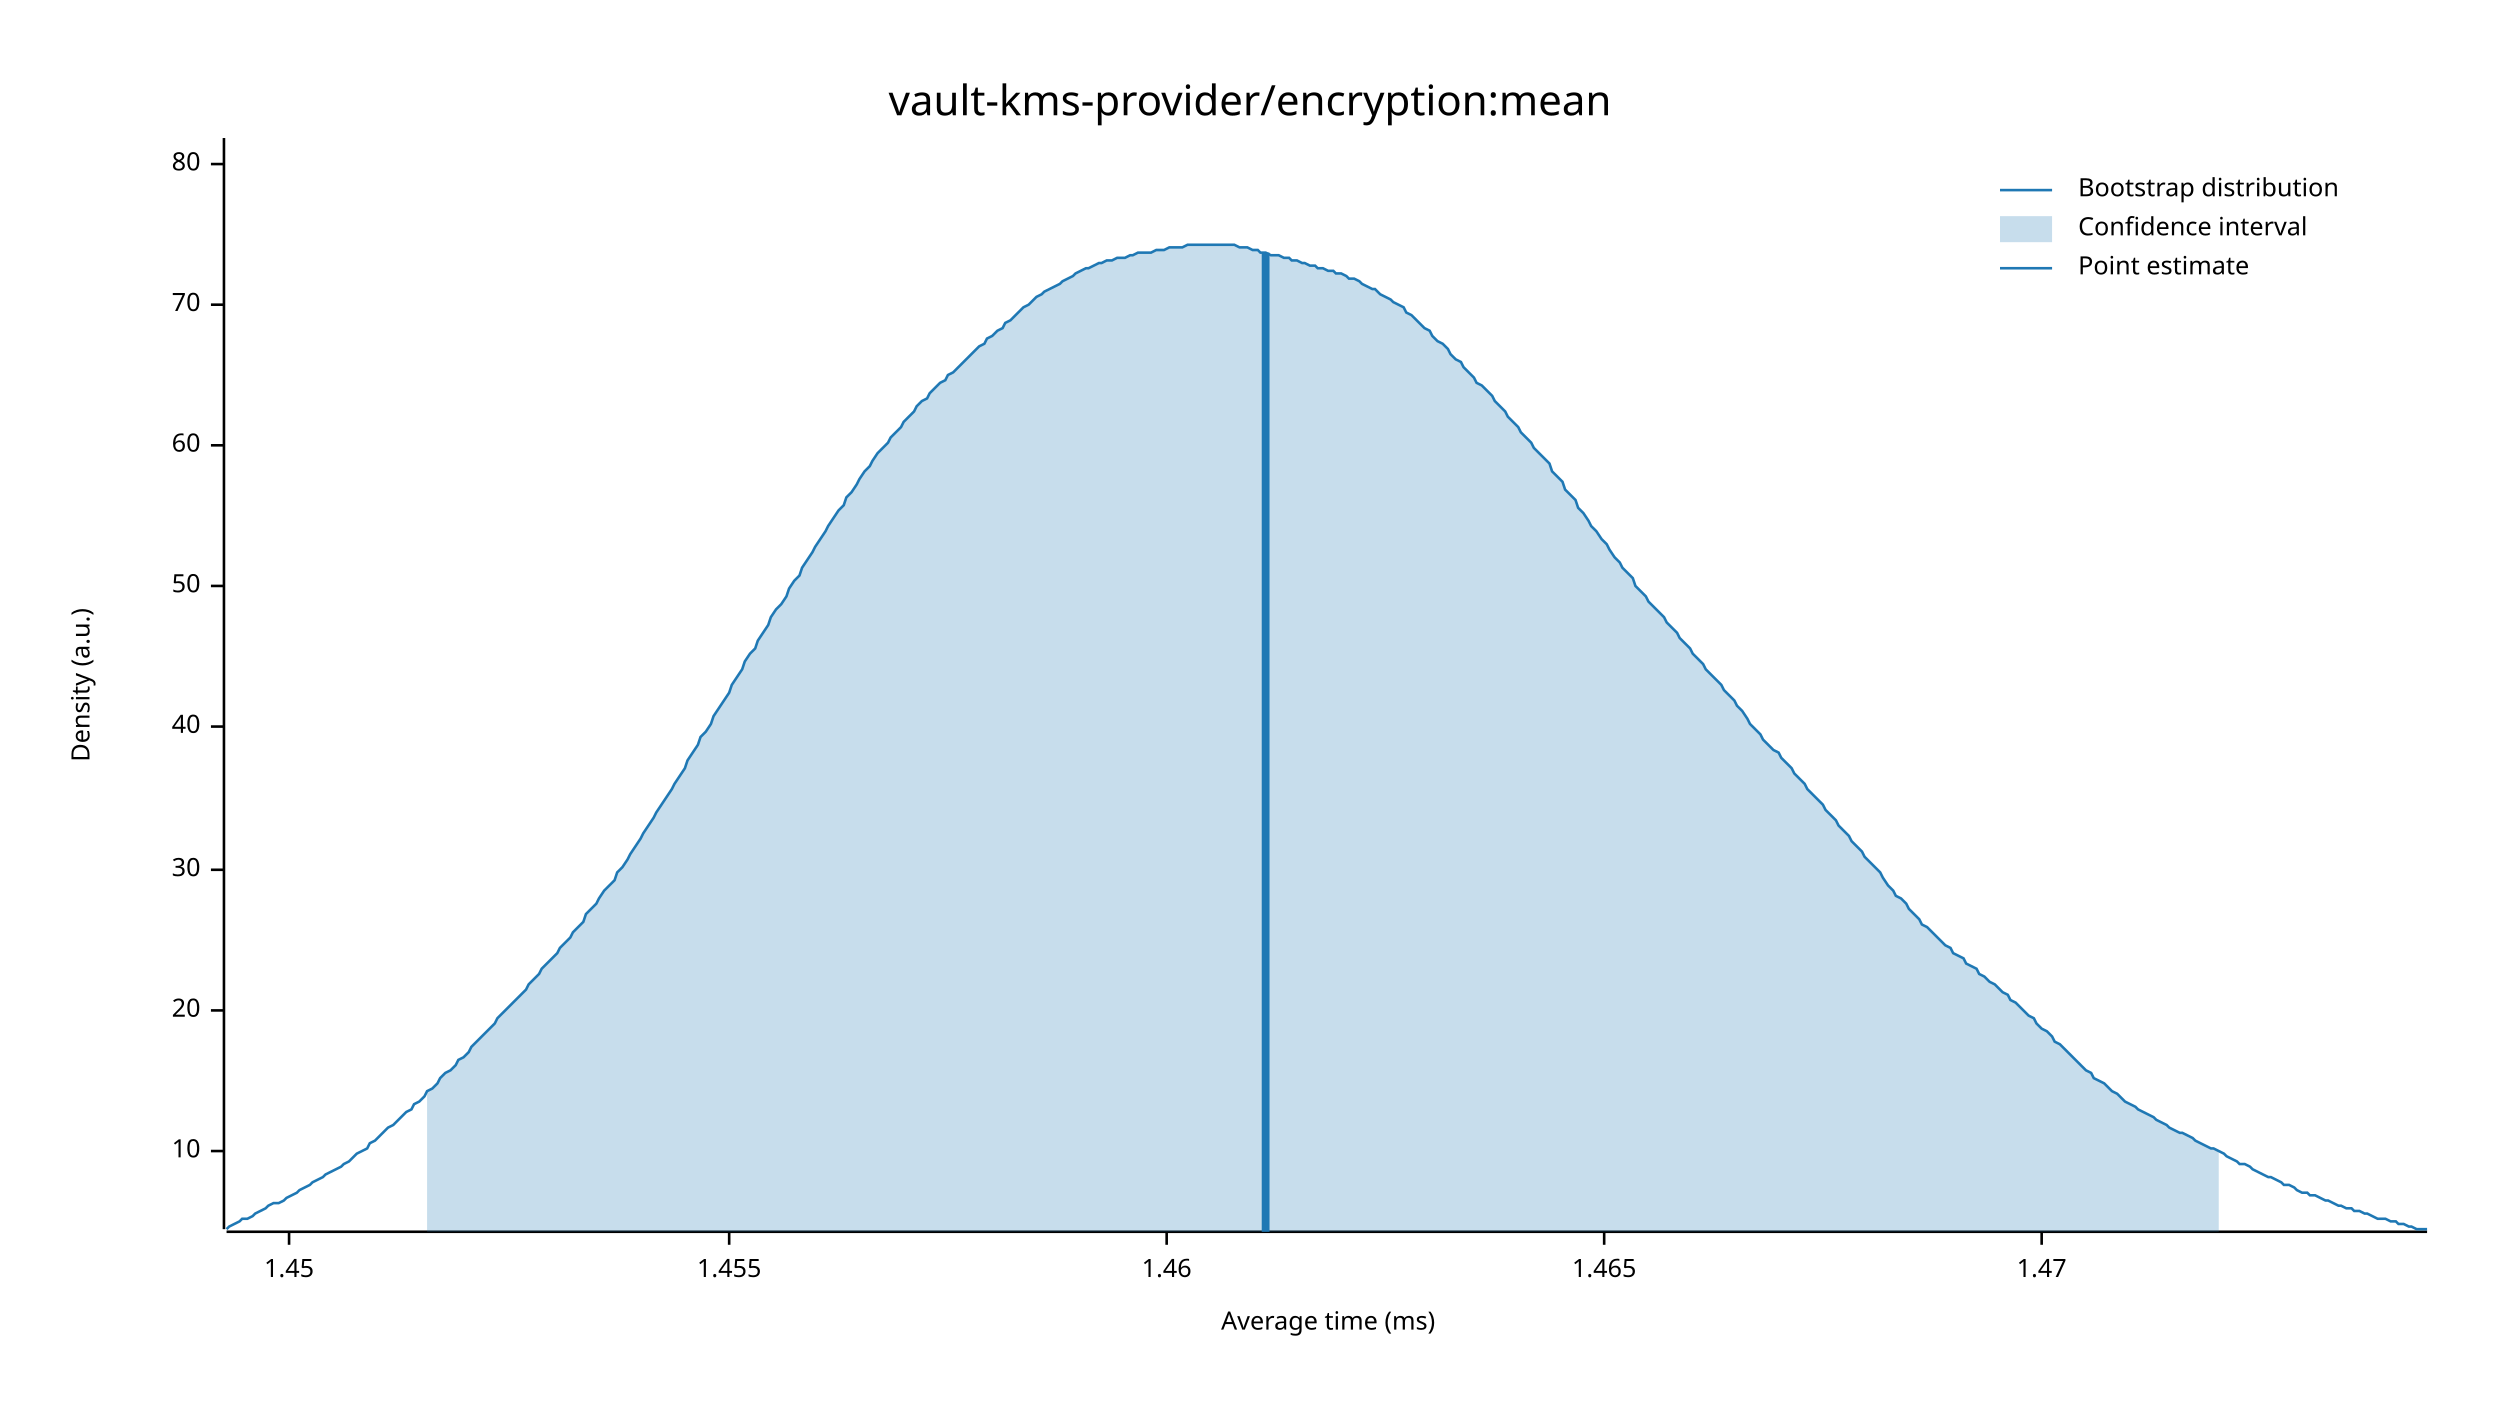
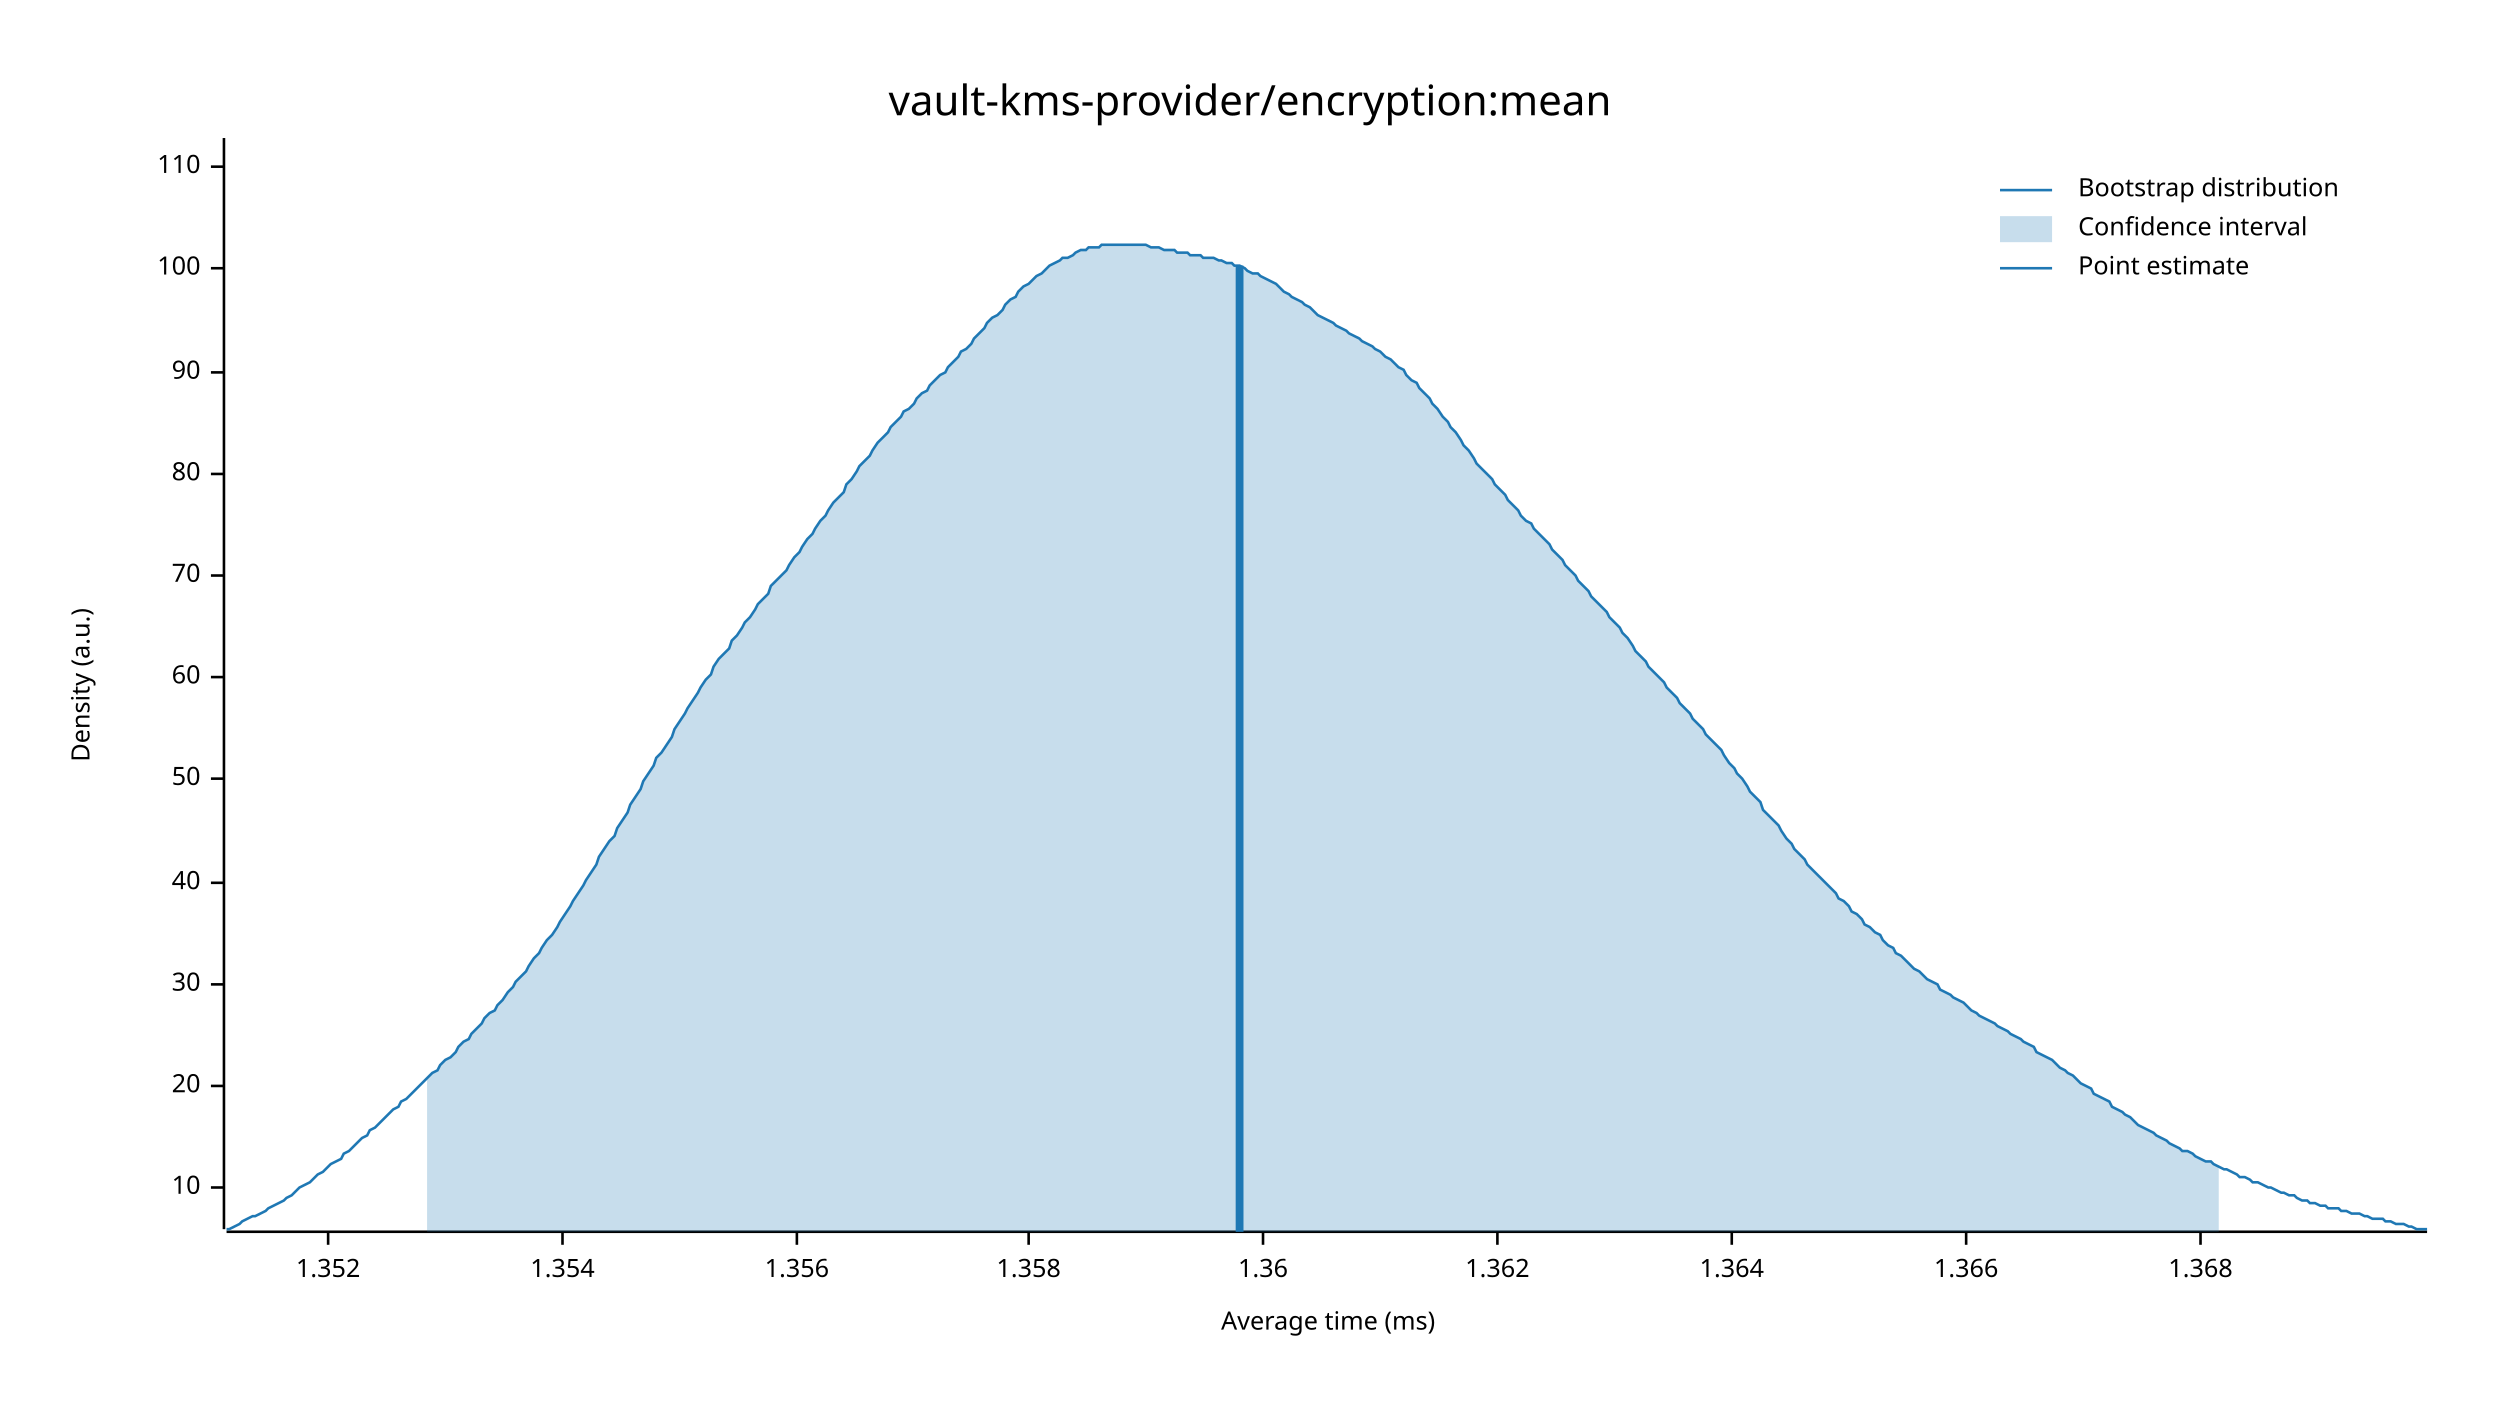
<svg xmlns="http://www.w3.org/2000/svg" width="960" height="540" viewBox="0 0 960 540">
  <text x="480" y="32" dy="0.76em" text-anchor="middle" font-family="sans-serif" font-size="16.129" opacity="1" fill="#000000">
vault-kms-provider/encryption:mean
</text>
  <text x="27" y="263" dy="0.76em" text-anchor="middle" font-family="sans-serif" font-size="9.677" opacity="1" fill="#000000" transform="rotate(270, 27, 263)">
Density (a.u.)
</text>
  <text x="510" y="513" dy="-0.5ex" text-anchor="middle" font-family="sans-serif" font-size="9.677" opacity="1" fill="#000000">
Average time (ms)
</text>
  <polyline fill="none" opacity="1" stroke="#000000" stroke-width="1" points="86,53 86,472 " />
-   <text x="77" y="442" dy="0.5ex" text-anchor="end" font-family="sans-serif" font-size="9.677" opacity="1" fill="#000000">
+   <text x="77" y="456" dy="0.5ex" text-anchor="end" font-family="sans-serif" font-size="9.677" opacity="1" fill="#000000">
10
</text>
-   <polyline fill="none" opacity="1" stroke="#000000" stroke-width="1" points="81,442 86,442 " />
-   <text x="77" y="388" dy="0.5ex" text-anchor="end" font-family="sans-serif" font-size="9.677" opacity="1" fill="#000000">
+   <polyline fill="none" opacity="1" stroke="#000000" stroke-width="1" points="81,456 86,456 " />
+   <text x="77" y="417" dy="0.5ex" text-anchor="end" font-family="sans-serif" font-size="9.677" opacity="1" fill="#000000">
20
</text>
-   <polyline fill="none" opacity="1" stroke="#000000" stroke-width="1" points="81,388 86,388 " />
-   <text x="77" y="334" dy="0.5ex" text-anchor="end" font-family="sans-serif" font-size="9.677" opacity="1" fill="#000000">
+   <polyline fill="none" opacity="1" stroke="#000000" stroke-width="1" points="81,417 86,417 " />
+   <text x="77" y="378" dy="0.5ex" text-anchor="end" font-family="sans-serif" font-size="9.677" opacity="1" fill="#000000">
30
</text>
-   <polyline fill="none" opacity="1" stroke="#000000" stroke-width="1" points="81,334 86,334 " />
-   <text x="77" y="279" dy="0.5ex" text-anchor="end" font-family="sans-serif" font-size="9.677" opacity="1" fill="#000000">
+   <polyline fill="none" opacity="1" stroke="#000000" stroke-width="1" points="81,378 86,378 " />
+   <text x="77" y="339" dy="0.5ex" text-anchor="end" font-family="sans-serif" font-size="9.677" opacity="1" fill="#000000">
40
</text>
-   <polyline fill="none" opacity="1" stroke="#000000" stroke-width="1" points="81,279 86,279 " />
-   <text x="77" y="225" dy="0.5ex" text-anchor="end" font-family="sans-serif" font-size="9.677" opacity="1" fill="#000000">
+   <polyline fill="none" opacity="1" stroke="#000000" stroke-width="1" points="81,339 86,339 " />
+   <text x="77" y="299" dy="0.5ex" text-anchor="end" font-family="sans-serif" font-size="9.677" opacity="1" fill="#000000">
50
</text>
-   <polyline fill="none" opacity="1" stroke="#000000" stroke-width="1" points="81,225 86,225 " />
-   <text x="77" y="171" dy="0.5ex" text-anchor="end" font-family="sans-serif" font-size="9.677" opacity="1" fill="#000000">
+   <polyline fill="none" opacity="1" stroke="#000000" stroke-width="1" points="81,299 86,299 " />
+   <text x="77" y="260" dy="0.5ex" text-anchor="end" font-family="sans-serif" font-size="9.677" opacity="1" fill="#000000">
60
</text>
-   <polyline fill="none" opacity="1" stroke="#000000" stroke-width="1" points="81,171 86,171 " />
-   <text x="77" y="117" dy="0.5ex" text-anchor="end" font-family="sans-serif" font-size="9.677" opacity="1" fill="#000000">
+   <polyline fill="none" opacity="1" stroke="#000000" stroke-width="1" points="81,260 86,260 " />
+   <text x="77" y="221" dy="0.5ex" text-anchor="end" font-family="sans-serif" font-size="9.677" opacity="1" fill="#000000">
70
</text>
-   <polyline fill="none" opacity="1" stroke="#000000" stroke-width="1" points="81,117 86,117 " />
-   <text x="77" y="63" dy="0.5ex" text-anchor="end" font-family="sans-serif" font-size="9.677" opacity="1" fill="#000000">
+   <polyline fill="none" opacity="1" stroke="#000000" stroke-width="1" points="81,221 86,221 " />
+   <text x="77" y="182" dy="0.5ex" text-anchor="end" font-family="sans-serif" font-size="9.677" opacity="1" fill="#000000">
80
</text>
-   <polyline fill="none" opacity="1" stroke="#000000" stroke-width="1" points="81,63 86,63 " />
+   <polyline fill="none" opacity="1" stroke="#000000" stroke-width="1" points="81,182 86,182 " />
+   <text x="77" y="143" dy="0.5ex" text-anchor="end" font-family="sans-serif" font-size="9.677" opacity="1" fill="#000000">
+ 90
+ </text>
+   <polyline fill="none" opacity="1" stroke="#000000" stroke-width="1" points="81,143 86,143 " />
+   <text x="77" y="103" dy="0.5ex" text-anchor="end" font-family="sans-serif" font-size="9.677" opacity="1" fill="#000000">
+ 100
+ </text>
+   <polyline fill="none" opacity="1" stroke="#000000" stroke-width="1" points="81,103 86,103 " />
+   <text x="77" y="64" dy="0.5ex" text-anchor="end" font-family="sans-serif" font-size="9.677" opacity="1" fill="#000000">
+ 110
+ </text>
+   <polyline fill="none" opacity="1" stroke="#000000" stroke-width="1" points="81,64 86,64 " />
  <polyline fill="none" opacity="1" stroke="#000000" stroke-width="1" points="87,473 932,473 " />
-   <text x="111" y="483" dy="0.76em" text-anchor="middle" font-family="sans-serif" font-size="9.677" opacity="1" fill="#000000">
- 1.45
+   <text x="126" y="483" dy="0.76em" text-anchor="middle" font-family="sans-serif" font-size="9.677" opacity="1" fill="#000000">
+ 1.352
</text>
-   <polyline fill="none" opacity="1" stroke="#000000" stroke-width="1" points="111,473 111,478 " />
-   <text x="280" y="483" dy="0.76em" text-anchor="middle" font-family="sans-serif" font-size="9.677" opacity="1" fill="#000000">
- 1.455
+   <polyline fill="none" opacity="1" stroke="#000000" stroke-width="1" points="126,473 126,478 " />
+   <text x="216" y="483" dy="0.76em" text-anchor="middle" font-family="sans-serif" font-size="9.677" opacity="1" fill="#000000">
+ 1.354
</text>
-   <polyline fill="none" opacity="1" stroke="#000000" stroke-width="1" points="280,473 280,478 " />
-   <text x="448" y="483" dy="0.76em" text-anchor="middle" font-family="sans-serif" font-size="9.677" opacity="1" fill="#000000">
- 1.46
+   <polyline fill="none" opacity="1" stroke="#000000" stroke-width="1" points="216,473 216,478 " />
+   <text x="306" y="483" dy="0.76em" text-anchor="middle" font-family="sans-serif" font-size="9.677" opacity="1" fill="#000000">
+ 1.356
</text>
-   <polyline fill="none" opacity="1" stroke="#000000" stroke-width="1" points="448,473 448,478 " />
-   <text x="616" y="483" dy="0.76em" text-anchor="middle" font-family="sans-serif" font-size="9.677" opacity="1" fill="#000000">
- 1.465
+   <polyline fill="none" opacity="1" stroke="#000000" stroke-width="1" points="306,473 306,478 " />
+   <text x="395" y="483" dy="0.76em" text-anchor="middle" font-family="sans-serif" font-size="9.677" opacity="1" fill="#000000">
+ 1.358
</text>
-   <polyline fill="none" opacity="1" stroke="#000000" stroke-width="1" points="616,473 616,478 " />
-   <text x="784" y="483" dy="0.76em" text-anchor="middle" font-family="sans-serif" font-size="9.677" opacity="1" fill="#000000">
- 1.47
+   <polyline fill="none" opacity="1" stroke="#000000" stroke-width="1" points="395,473 395,478 " />
+   <text x="485" y="483" dy="0.76em" text-anchor="middle" font-family="sans-serif" font-size="9.677" opacity="1" fill="#000000">
+ 1.36
</text>
-   <polyline fill="none" opacity="1" stroke="#000000" stroke-width="1" points="784,473 784,478 " />
-   <polyline fill="none" opacity="1" stroke="#1F78B4" stroke-width="1" points="87,472 88,471 90,470 92,469 93,468 95,468 97,467 98,466 100,465 102,464 103,463 105,462 107,462 109,461 110,460 112,459 114,458 115,457 117,456 119,455 120,454 122,453 124,452 125,451 127,450 129,449 131,448 132,447 134,446 136,444 137,443 139,442 141,441 142,439 144,438 146,436 147,435 149,433 151,432 153,430 154,429 156,427 158,426 159,424 161,423 163,421 164,419 166,418 168,416 169,414 171,412 173,411 175,409 176,407 178,406 180,404 181,402 183,400 185,398 186,397 188,395 190,393 191,391 193,389 195,387 197,385 198,384 200,382 202,380 203,378 205,376 207,374 208,372 210,370 212,368 214,366 215,364 217,362 219,360 220,358 222,356 224,354 225,351 227,349 229,347 230,345 232,342 234,340 236,338 237,335 239,333 241,330 242,328 244,325 246,322 247,320 249,317 251,314 252,312 254,309 256,306 258,303 259,301 261,298 263,295 264,292 266,289 268,286 269,283 271,281 273,278 274,275 276,272 278,269 280,266 281,263 283,260 285,257 286,254 288,251 290,249 291,246 293,243 295,240 296,237 298,234 300,232 302,229 303,226 305,223 307,221 308,218 310,215 312,212 313,210 315,207 317,204 318,202 320,199 322,196 324,194 325,191 327,189 329,186 330,184 332,181 334,179 335,177 337,174 339,172 341,170 342,168 344,166 346,164 347,162 349,160 351,158 352,156 354,154 356,153 357,151 359,149 361,147 363,146 364,144 366,143 368,141 369,140 371,138 373,136 374,135 376,133 378,132 379,130 381,129 383,127 385,126 386,124 388,123 390,121 391,120 393,118 395,117 396,116 398,114 400,113 401,112 403,111 405,110 407,109 408,108 410,107 412,106 413,105 415,104 417,103 418,103 420,102 422,101 423,101 425,100 427,100 429,99 430,99 432,99 434,98 435,98 437,97 439,97 440,97 442,97 444,96 445,96 447,96 449,95 451,95 452,95 454,95 456,94 457,94 459,94 461,94 462,94 464,94 466,94 468,94 469,94 471,94 473,94 474,94 476,95 478,95 479,95 481,96 483,96 484,97 486,97 488,98 490,98 491,98 493,99 495,99 496,100 498,100 500,101 501,101 503,102 505,102 506,103 508,103 510,104 512,104 513,105 515,105 517,106 518,107 520,107 522,108 523,109 525,110 527,111 528,111 530,113 532,114 534,115 535,116 537,117 539,118 540,120 542,121 544,123 545,124 547,126 549,127 550,129 552,131 554,132 556,134 557,136 559,138 561,139 562,141 564,143 566,145 567,147 569,148 571,150 573,152 574,154 576,156 578,158 579,160 581,162 583,164 584,166 586,168 588,170 589,172 591,174 593,176 595,178 596,181 598,183 600,185 601,188 603,190 605,192 606,195 608,197 610,200 611,202 613,204 615,207 617,209 618,211 620,214 622,216 623,218 625,220 627,222 628,225 630,227 632,229 633,231 635,233 637,235 639,237 640,239 642,241 644,243 645,245 647,247 649,249 650,251 652,253 654,255 655,257 657,259 659,261 661,263 662,265 664,267 666,269 667,271 669,273 671,276 672,278 674,280 676,282 677,284 679,286 681,288 683,289 684,291 686,293 688,295 689,297 691,299 693,301 694,303 696,305 698,307 700,309 701,311 703,313 705,315 706,317 708,319 710,321 711,323 713,325 715,327 716,329 718,331 720,333 722,335 723,337 725,340 727,342 728,344 730,345 732,347 733,349 735,351 737,353 738,355 740,356 742,358 744,360 745,361 747,363 749,364 750,366 752,367 754,368 755,370 757,371 759,372 760,374 762,375 764,377 766,378 767,379 769,381 771,382 772,384 774,385 776,387 777,388 779,390 781,391 782,393 784,395 786,396 788,398 789,400 791,401 793,403 794,404 796,406 798,408 799,409 801,411 803,412 804,414 806,415 808,416 810,418 811,419 813,420 815,422 816,423 818,424 820,425 821,426 823,427 825,428 827,429 828,430 830,431 832,432 833,433 835,434 837,435 838,435 840,436 842,437 843,438 845,439 847,440 849,441 850,441 852,442 854,443 855,444 857,445 859,446 860,447 862,447 864,448 865,449 867,450 869,451 871,452 872,452 874,453 876,454 877,455 879,455 881,456 882,457 884,458 886,458 887,459 889,459 891,460 893,461 894,461 896,462 898,463 899,463 901,464 903,464 904,465 906,465 908,466 909,466 911,467 913,468 915,468 916,468 918,469 920,469 921,470 923,470 925,471 926,471 928,472 930,472 932,472 " />
-   <polygon opacity="0.25" fill="#1F78B4" points="164,419 166,418 168,416 169,414 171,412 173,411 175,409 176,407 178,406 180,404 181,402 183,400 185,398 186,397 188,395 190,393 191,391 193,389 195,387 197,385 198,384 200,382 202,380 203,378 205,376 207,374 208,372 210,370 212,368 214,366 215,364 217,362 219,360 220,358 222,356 224,354 225,351 227,349 229,347 230,345 232,342 234,340 236,338 237,335 239,333 241,330 242,328 244,325 246,322 247,320 249,317 251,314 252,312 254,309 256,306 258,303 259,301 261,298 263,295 264,292 266,289 268,286 269,283 271,281 273,278 274,275 276,272 278,269 280,266 281,263 283,260 285,257 286,254 288,251 290,249 291,246 293,243 295,240 296,237 298,234 300,232 302,229 303,226 305,223 307,221 308,218 310,215 312,212 313,210 315,207 317,204 318,202 320,199 322,196 324,194 325,191 327,189 329,186 330,184 332,181 334,179 335,177 337,174 339,172 341,170 342,168 344,166 346,164 347,162 349,160 351,158 352,156 354,154 356,153 357,151 359,149 361,147 363,146 364,144 366,143 368,141 369,140 371,138 373,136 374,135 376,133 378,132 379,130 381,129 383,127 385,126 386,124 388,123 390,121 391,120 393,118 395,117 396,116 398,114 400,113 401,112 403,111 405,110 407,109 408,108 410,107 412,106 413,105 415,104 417,103 418,103 420,102 422,101 423,101 425,100 427,100 429,99 430,99 432,99 434,98 435,98 437,97 439,97 440,97 442,97 444,96 445,96 447,96 449,95 451,95 452,95 454,95 456,94 457,94 459,94 461,94 462,94 464,94 466,94 468,94 469,94 471,94 473,94 474,94 476,95 478,95 479,95 481,96 483,96 484,97 486,97 488,98 490,98 491,98 493,99 495,99 496,100 498,100 500,101 501,101 503,102 505,102 506,103 508,103 510,104 512,104 513,105 515,105 517,106 518,107 520,107 522,108 523,109 525,110 527,111 528,111 530,113 532,114 534,115 535,116 537,117 539,118 540,120 542,121 544,123 545,124 547,126 549,127 550,129 552,131 554,132 556,134 557,136 559,138 561,139 562,141 564,143 566,145 567,147 569,148 571,150 573,152 574,154 576,156 578,158 579,160 581,162 583,164 584,166 586,168 588,170 589,172 591,174 593,176 595,178 596,181 598,183 600,185 601,188 603,190 605,192 606,195 608,197 610,200 611,202 613,204 615,207 617,209 618,211 620,214 622,216 623,218 625,220 627,222 628,225 630,227 632,229 633,231 635,233 637,235 639,237 640,239 642,241 644,243 645,245 647,247 649,249 650,251 652,253 654,255 655,257 657,259 659,261 661,263 662,265 664,267 666,269 667,271 669,273 671,276 672,278 674,280 676,282 677,284 679,286 681,288 683,289 684,291 686,293 688,295 689,297 691,299 693,301 694,303 696,305 698,307 700,309 701,311 703,313 705,315 706,317 708,319 710,321 711,323 713,325 715,327 716,329 718,331 720,333 722,335 723,337 725,340 727,342 728,344 730,345 732,347 733,349 735,351 737,353 738,355 740,356 742,358 744,360 745,361 747,363 749,364 750,366 752,367 754,368 755,370 757,371 759,372 760,374 762,375 764,377 766,378 767,379 769,381 771,382 772,384 774,385 776,387 777,388 779,390 781,391 782,393 784,395 786,396 788,398 789,400 791,401 793,403 794,404 796,406 798,408 799,409 801,411 803,412 804,414 806,415 808,416 810,418 811,419 813,420 815,422 816,423 818,424 820,425 821,426 823,427 825,428 827,429 828,430 830,431 832,432 833,433 835,434 837,435 838,435 840,436 842,437 843,438 845,439 847,440 849,441 850,441 852,442 852,473 164,473 " />
-   <polyline fill="none" opacity="1" stroke="#1F78B4" stroke-width="3" points="486,473 486,97 " />
+   <polyline fill="none" opacity="1" stroke="#000000" stroke-width="1" points="485,473 485,478 " />
+   <text x="575" y="483" dy="0.76em" text-anchor="middle" font-family="sans-serif" font-size="9.677" opacity="1" fill="#000000">
+ 1.362
+ </text>
+   <polyline fill="none" opacity="1" stroke="#000000" stroke-width="1" points="575,473 575,478 " />
+   <text x="665" y="483" dy="0.76em" text-anchor="middle" font-family="sans-serif" font-size="9.677" opacity="1" fill="#000000">
+ 1.364
+ </text>
+   <polyline fill="none" opacity="1" stroke="#000000" stroke-width="1" points="665,473 665,478 " />
+   <text x="755" y="483" dy="0.76em" text-anchor="middle" font-family="sans-serif" font-size="9.677" opacity="1" fill="#000000">
+ 1.366
+ </text>
+   <polyline fill="none" opacity="1" stroke="#000000" stroke-width="1" points="755,473 755,478 " />
+   <text x="845" y="483" dy="0.76em" text-anchor="middle" font-family="sans-serif" font-size="9.677" opacity="1" fill="#000000">
+ 1.368
+ </text>
+   <polyline fill="none" opacity="1" stroke="#000000" stroke-width="1" points="845,473 845,478 " />
+   <polyline fill="none" opacity="1" stroke="#1F78B4" stroke-width="1" points="87,472 88,472 90,471 92,470 93,469 95,468 97,467 98,467 100,466 102,465 103,464 105,463 107,462 109,461 110,460 112,459 114,457 115,456 117,455 119,454 120,453 122,451 124,450 125,449 127,447 129,446 131,445 132,443 134,442 136,440 137,439 139,437 141,436 142,434 144,433 146,431 147,430 149,428 151,426 153,425 154,423 156,422 158,420 159,419 161,417 163,415 164,414 166,412 168,411 169,409 171,407 173,406 175,404 176,402 178,400 180,399 181,397 183,395 185,393 186,391 188,389 190,388 191,386 193,384 195,381 197,379 198,377 200,375 202,373 203,371 205,368 207,366 208,364 210,361 212,359 214,356 215,354 217,351 219,348 220,346 222,343 224,340 225,338 227,335 229,332 230,329 232,326 234,323 236,321 237,318 239,315 241,312 242,309 244,306 246,303 247,300 249,297 251,294 252,291 254,289 256,286 258,283 259,280 261,277 263,274 264,272 266,269 268,266 269,264 271,261 273,259 274,256 276,253 278,251 280,249 281,246 283,244 285,241 286,239 288,237 290,234 291,232 293,230 295,228 296,225 298,223 300,221 302,219 303,217 305,214 307,212 308,210 310,207 312,205 313,203 315,200 317,198 318,196 320,193 322,191 324,189 325,186 327,184 329,181 330,179 332,177 334,175 335,173 337,170 339,168 341,166 342,164 344,162 346,160 347,158 349,157 351,155 352,153 354,151 356,150 357,148 359,146 361,144 363,143 364,141 366,139 368,137 369,135 371,134 373,132 374,130 376,128 378,126 379,124 381,122 383,121 385,119 386,117 388,115 390,114 391,112 393,110 395,109 396,108 398,106 400,105 401,104 403,102 405,101 407,100 408,99 410,99 412,98 413,97 415,96 417,96 418,95 420,95 422,95 423,94 425,94 427,94 429,94 430,94 432,94 434,94 435,94 437,94 439,94 440,94 442,95 444,95 445,95 447,96 449,96 451,96 452,97 454,97 456,97 457,98 459,98 461,98 462,99 464,99 466,99 468,100 469,100 471,101 473,101 474,102 476,102 478,103 479,104 481,105 483,105 484,106 486,107 488,108 490,109 491,110 493,112 495,113 496,114 498,115 500,116 501,117 503,118 505,120 506,121 508,122 510,123 512,124 513,125 515,126 517,127 518,128 520,129 522,130 523,131 525,132 527,133 528,134 530,135 532,137 534,138 535,139 537,141 539,142 540,144 542,146 544,147 545,149 547,151 549,153 550,155 552,157 554,160 556,162 557,164 559,166 561,169 562,171 564,173 566,176 567,178 569,180 571,182 573,184 574,186 576,188 578,190 579,192 581,194 583,196 584,198 586,200 588,201 589,203 591,205 593,207 595,209 596,211 598,213 600,215 601,217 603,219 605,221 606,223 608,225 610,227 611,229 613,231 615,233 617,235 618,237 620,239 622,241 623,243 625,245 627,248 628,250 630,252 632,254 633,256 635,258 637,260 639,262 640,264 642,266 644,268 645,270 647,272 649,274 650,276 652,278 654,280 655,282 657,284 659,286 661,288 662,290 664,293 666,295 667,297 669,299 671,302 672,304 674,306 676,308 677,311 679,313 681,315 683,317 684,319 686,322 688,324 689,326 691,328 693,330 694,332 696,334 698,336 700,338 701,339 703,341 705,343 706,345 708,346 710,348 711,350 713,351 715,353 716,355 718,356 720,358 722,359 723,361 725,363 727,364 728,366 730,367 732,369 733,370 735,372 737,373 738,374 740,376 742,377 744,378 745,380 747,381 749,382 750,383 752,384 754,385 755,386 757,388 759,389 760,390 762,391 764,392 766,393 767,394 769,395 771,396 772,397 774,398 776,399 777,400 779,401 781,402 782,404 784,405 786,406 788,407 789,408 791,410 793,411 794,412 796,413 798,415 799,416 801,417 803,418 804,420 806,421 808,422 810,423 811,425 813,426 815,427 816,428 818,429 820,431 821,432 823,433 825,434 827,435 828,436 830,437 832,438 833,439 835,440 837,441 838,442 840,442 842,443 843,444 845,445 847,446 849,446 850,447 852,448 854,449 855,449 857,450 859,451 860,452 862,452 864,453 865,454 867,454 869,455 871,456 872,456 874,457 876,458 877,458 879,459 881,459 882,460 884,461 886,461 887,462 889,462 891,463 893,463 894,464 896,464 898,464 899,465 901,465 903,466 904,466 906,466 908,467 909,467 911,468 913,468 915,468 916,469 918,469 920,470 921,470 923,470 925,471 926,471 928,472 930,472 932,472 " />
+   <polygon opacity="0.25" fill="#1F78B4" points="164,414 166,412 168,411 169,409 171,407 173,406 175,404 176,402 178,400 180,399 181,397 183,395 185,393 186,391 188,389 190,388 191,386 193,384 195,381 197,379 198,377 200,375 202,373 203,371 205,368 207,366 208,364 210,361 212,359 214,356 215,354 217,351 219,348 220,346 222,343 224,340 225,338 227,335 229,332 230,329 232,326 234,323 236,321 237,318 239,315 241,312 242,309 244,306 246,303 247,300 249,297 251,294 252,291 254,289 256,286 258,283 259,280 261,277 263,274 264,272 266,269 268,266 269,264 271,261 273,259 274,256 276,253 278,251 280,249 281,246 283,244 285,241 286,239 288,237 290,234 291,232 293,230 295,228 296,225 298,223 300,221 302,219 303,217 305,214 307,212 308,210 310,207 312,205 313,203 315,200 317,198 318,196 320,193 322,191 324,189 325,186 327,184 329,181 330,179 332,177 334,175 335,173 337,170 339,168 341,166 342,164 344,162 346,160 347,158 349,157 351,155 352,153 354,151 356,150 357,148 359,146 361,144 363,143 364,141 366,139 368,137 369,135 371,134 373,132 374,130 376,128 378,126 379,124 381,122 383,121 385,119 386,117 388,115 390,114 391,112 393,110 395,109 396,108 398,106 400,105 401,104 403,102 405,101 407,100 408,99 410,99 412,98 413,97 415,96 417,96 418,95 420,95 422,95 423,94 425,94 427,94 429,94 430,94 432,94 434,94 435,94 437,94 439,94 440,94 442,95 444,95 445,95 447,96 449,96 451,96 452,97 454,97 456,97 457,98 459,98 461,98 462,99 464,99 466,99 468,100 469,100 471,101 473,101 474,102 476,102 478,103 479,104 481,105 483,105 484,106 486,107 488,108 490,109 491,110 493,112 495,113 496,114 498,115 500,116 501,117 503,118 505,120 506,121 508,122 510,123 512,124 513,125 515,126 517,127 518,128 520,129 522,130 523,131 525,132 527,133 528,134 530,135 532,137 534,138 535,139 537,141 539,142 540,144 542,146 544,147 545,149 547,151 549,153 550,155 552,157 554,160 556,162 557,164 559,166 561,169 562,171 564,173 566,176 567,178 569,180 571,182 573,184 574,186 576,188 578,190 579,192 581,194 583,196 584,198 586,200 588,201 589,203 591,205 593,207 595,209 596,211 598,213 600,215 601,217 603,219 605,221 606,223 608,225 610,227 611,229 613,231 615,233 617,235 618,237 620,239 622,241 623,243 625,245 627,248 628,250 630,252 632,254 633,256 635,258 637,260 639,262 640,264 642,266 644,268 645,270 647,272 649,274 650,276 652,278 654,280 655,282 657,284 659,286 661,288 662,290 664,293 666,295 667,297 669,299 671,302 672,304 674,306 676,308 677,311 679,313 681,315 683,317 684,319 686,322 688,324 689,326 691,328 693,330 694,332 696,334 698,336 700,338 701,339 703,341 705,343 706,345 708,346 710,348 711,350 713,351 715,353 716,355 718,356 720,358 722,359 723,361 725,363 727,364 728,366 730,367 732,369 733,370 735,372 737,373 738,374 740,376 742,377 744,378 745,380 747,381 749,382 750,383 752,384 754,385 755,386 757,388 759,389 760,390 762,391 764,392 766,393 767,394 769,395 771,396 772,397 774,398 776,399 777,400 779,401 781,402 782,404 784,405 786,406 788,407 789,408 791,410 793,411 794,412 796,413 798,415 799,416 801,417 803,418 804,420 806,421 808,422 810,423 811,425 813,426 815,427 816,428 818,429 820,431 821,432 823,433 825,434 827,435 828,436 830,437 832,438 833,439 835,440 837,441 838,442 840,442 842,443 843,444 845,445 847,446 849,446 850,447 852,448 852,473 164,473 " />
+   <polyline fill="none" opacity="1" stroke="#1F78B4" stroke-width="3" points="476,473 476,102 " />
  <text x="798" y="68" dy="0.76em" text-anchor="start" font-family="sans-serif" font-size="9.677" opacity="1" fill="#000000">
Bootstrap distribution
</text>
  <text x="798" y="83" dy="0.76em" text-anchor="start" font-family="sans-serif" font-size="9.677" opacity="1" fill="#000000">
Confidence interval
</text>
  <text x="798" y="98" dy="0.76em" text-anchor="start" font-family="sans-serif" font-size="9.677" opacity="1" fill="#000000">
Point estimate
</text>
  <polyline fill="none" opacity="1" stroke="#1F78B4" stroke-width="1" points="768,73 788,73 " />
  <rect x="768" y="83" width="20" height="10" opacity="0.25" fill="#1F78B4" stroke="none" />
  <polyline fill="none" opacity="1" stroke="#1F78B4" stroke-width="1" points="768,103 788,103 " />
</svg>
